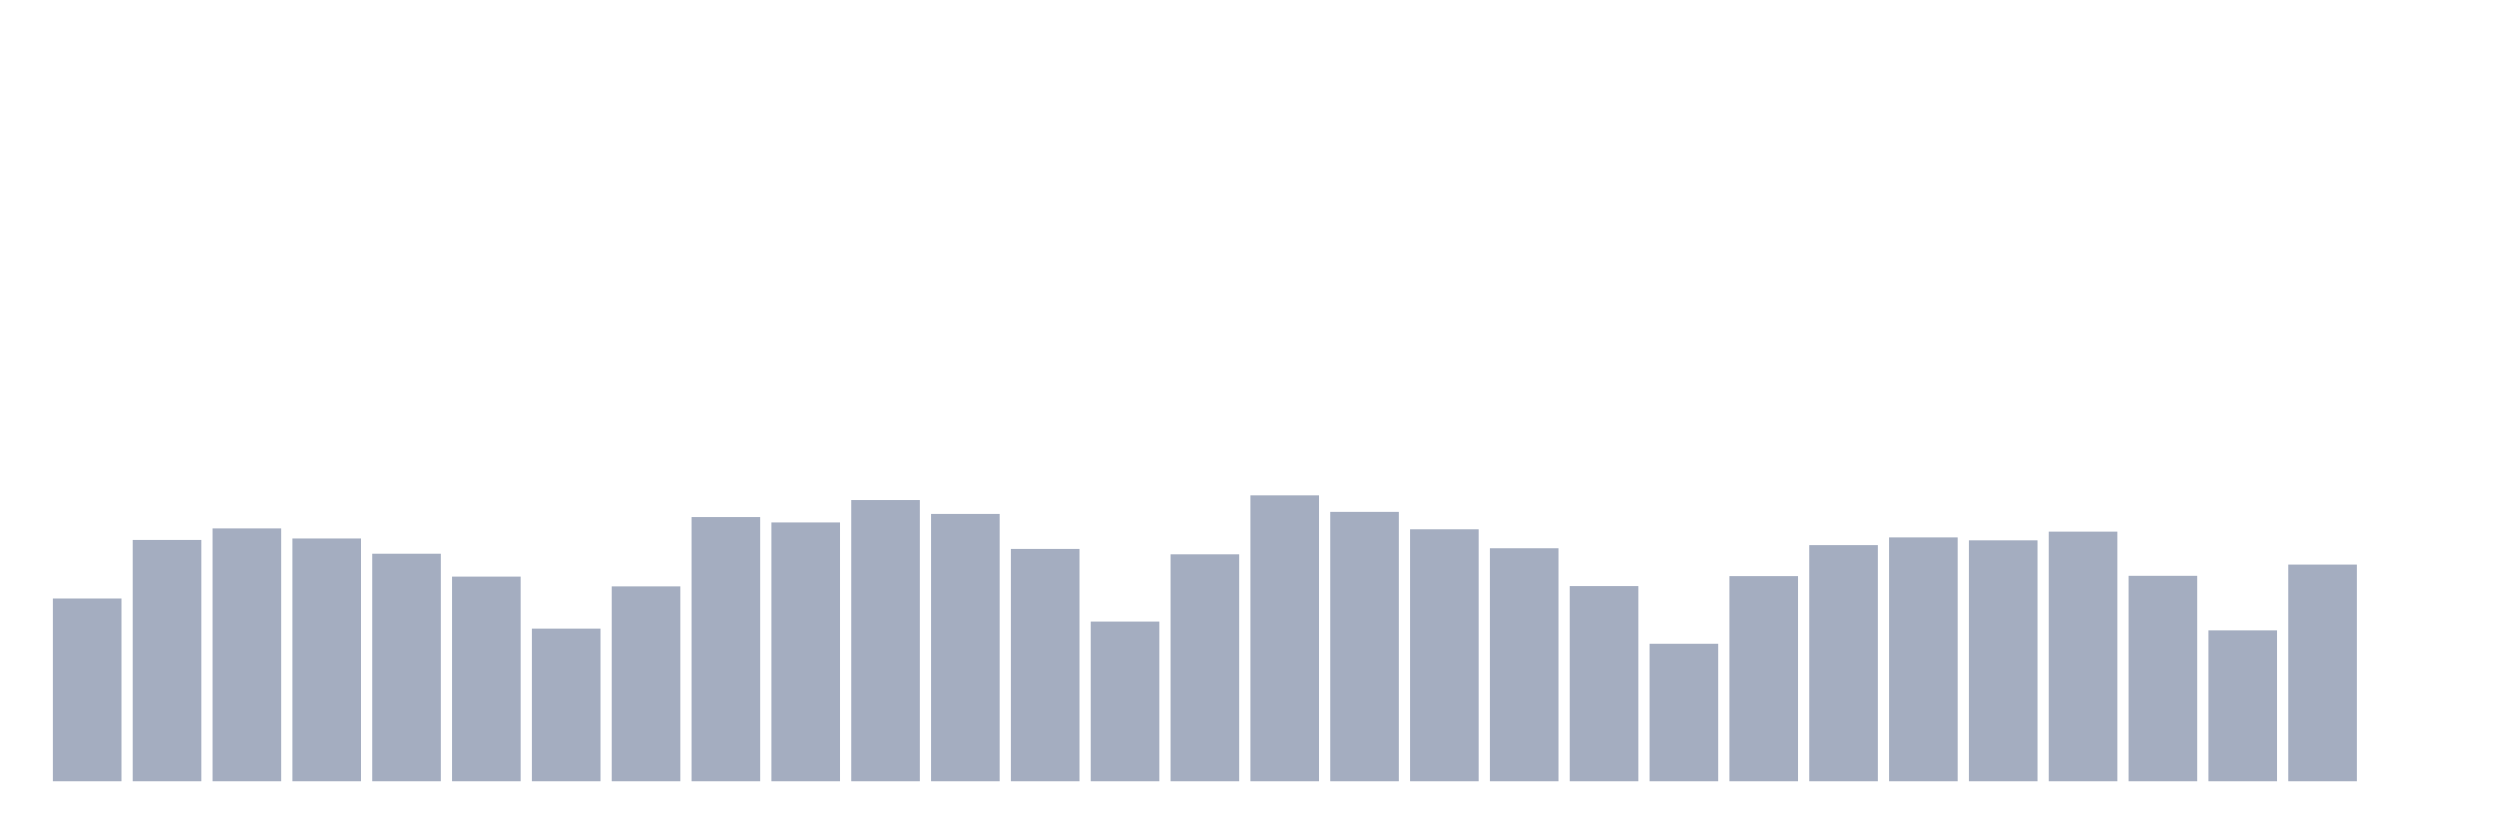
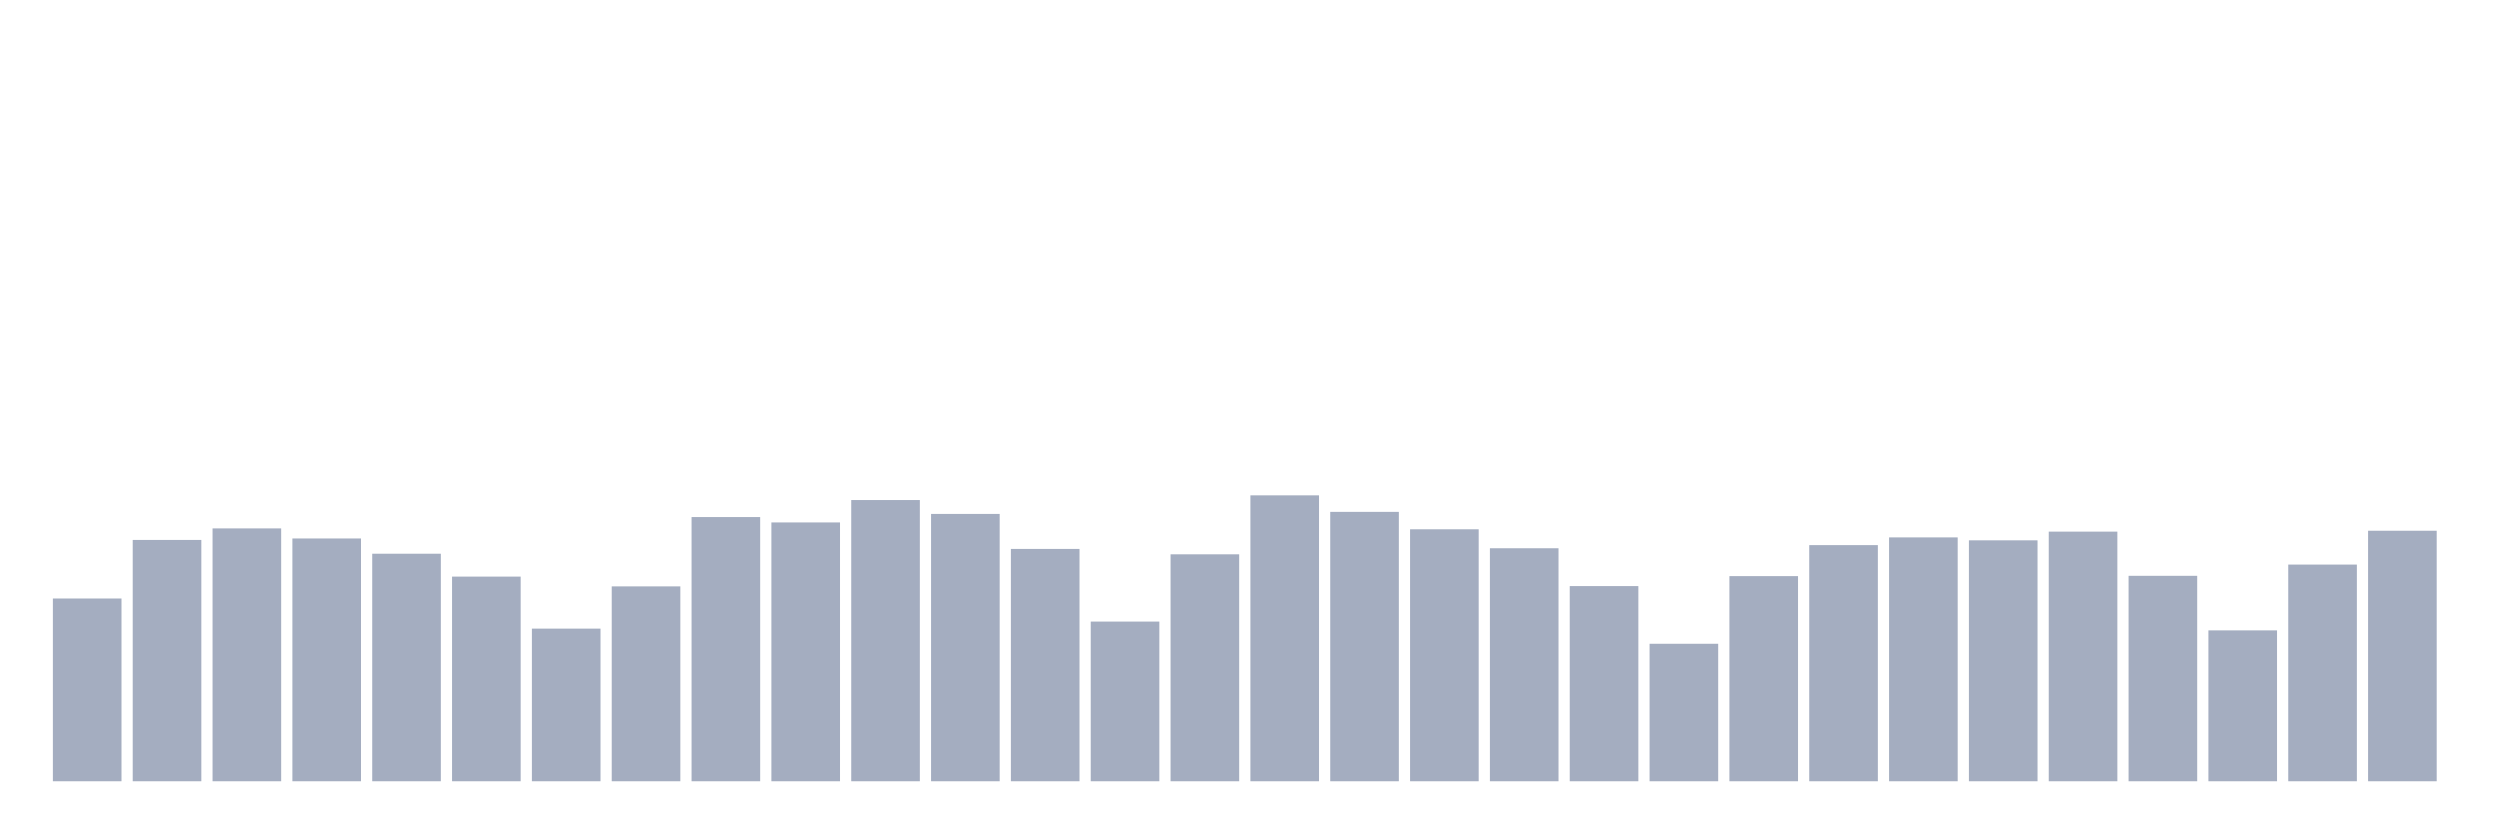
<svg xmlns="http://www.w3.org/2000/svg" viewBox="0 0 480 160">
  <g transform="translate(10,10)">
    <rect class="bar" x="0.153" width="13.175" y="104.912" height="35.088" fill="rgb(164,173,192)" />
    <rect class="bar" x="15.482" width="13.175" y="93.667" height="46.333" fill="rgb(164,173,192)" />
    <rect class="bar" x="30.81" width="13.175" y="91.452" height="48.548" fill="rgb(164,173,192)" />
    <rect class="bar" x="46.138" width="13.175" y="93.385" height="46.615" fill="rgb(164,173,192)" />
    <rect class="bar" x="61.466" width="13.175" y="96.314" height="43.686" fill="rgb(164,173,192)" />
    <rect class="bar" x="76.794" width="13.175" y="100.707" height="39.293" fill="rgb(164,173,192)" />
    <rect class="bar" x="92.123" width="13.175" y="110.695" height="29.305" fill="rgb(164,173,192)" />
    <rect class="bar" x="107.451" width="13.175" y="102.584" height="37.416" fill="rgb(164,173,192)" />
    <rect class="bar" x="122.779" width="13.175" y="89.274" height="50.726" fill="rgb(164,173,192)" />
    <rect class="bar" x="138.107" width="13.175" y="90.306" height="49.694" fill="rgb(164,173,192)" />
    <rect class="bar" x="153.436" width="13.175" y="86.007" height="53.993" fill="rgb(164,173,192)" />
    <rect class="bar" x="168.764" width="13.175" y="88.673" height="51.327" fill="rgb(164,173,192)" />
    <rect class="bar" x="184.092" width="13.175" y="95.394" height="44.606" fill="rgb(164,173,192)" />
    <rect class="bar" x="199.42" width="13.175" y="109.343" height="30.657" fill="rgb(164,173,192)" />
    <rect class="bar" x="214.748" width="13.175" y="96.427" height="43.573" fill="rgb(164,173,192)" />
    <rect class="bar" x="230.077" width="13.175" y="85.106" height="54.894" fill="rgb(164,173,192)" />
    <rect class="bar" x="245.405" width="13.175" y="88.279" height="51.721" fill="rgb(164,173,192)" />
    <rect class="bar" x="260.733" width="13.175" y="91.621" height="48.379" fill="rgb(164,173,192)" />
    <rect class="bar" x="276.061" width="13.175" y="95.263" height="44.737" fill="rgb(164,173,192)" />
    <rect class="bar" x="291.39" width="13.175" y="102.528" height="37.472" fill="rgb(164,173,192)" />
    <rect class="bar" x="306.718" width="13.175" y="113.604" height="26.396" fill="rgb(164,173,192)" />
    <rect class="bar" x="322.046" width="13.175" y="100.613" height="39.387" fill="rgb(164,173,192)" />
    <rect class="bar" x="337.374" width="13.175" y="94.662" height="45.338" fill="rgb(164,173,192)" />
    <rect class="bar" x="352.702" width="13.175" y="93.179" height="46.821" fill="rgb(164,173,192)" />
    <rect class="bar" x="368.031" width="13.175" y="93.742" height="46.258" fill="rgb(164,173,192)" />
    <rect class="bar" x="383.359" width="13.175" y="92.071" height="47.929" fill="rgb(164,173,192)" />
    <rect class="bar" x="398.687" width="13.175" y="100.557" height="39.443" fill="rgb(164,173,192)" />
    <rect class="bar" x="414.015" width="13.175" y="111.032" height="28.968" fill="rgb(164,173,192)" />
    <rect class="bar" x="429.344" width="13.175" y="98.398" height="41.602" fill="rgb(164,173,192)" />
-     <rect class="bar" x="444.672" width="13.175" y="140" height="0" fill="rgb(164,173,192)" />
+     <rect class="bar" x="444.672" width="13.175" y="91.902" height="48.098" fill="rgb(164,173,192)" />
  </g>
</svg>
